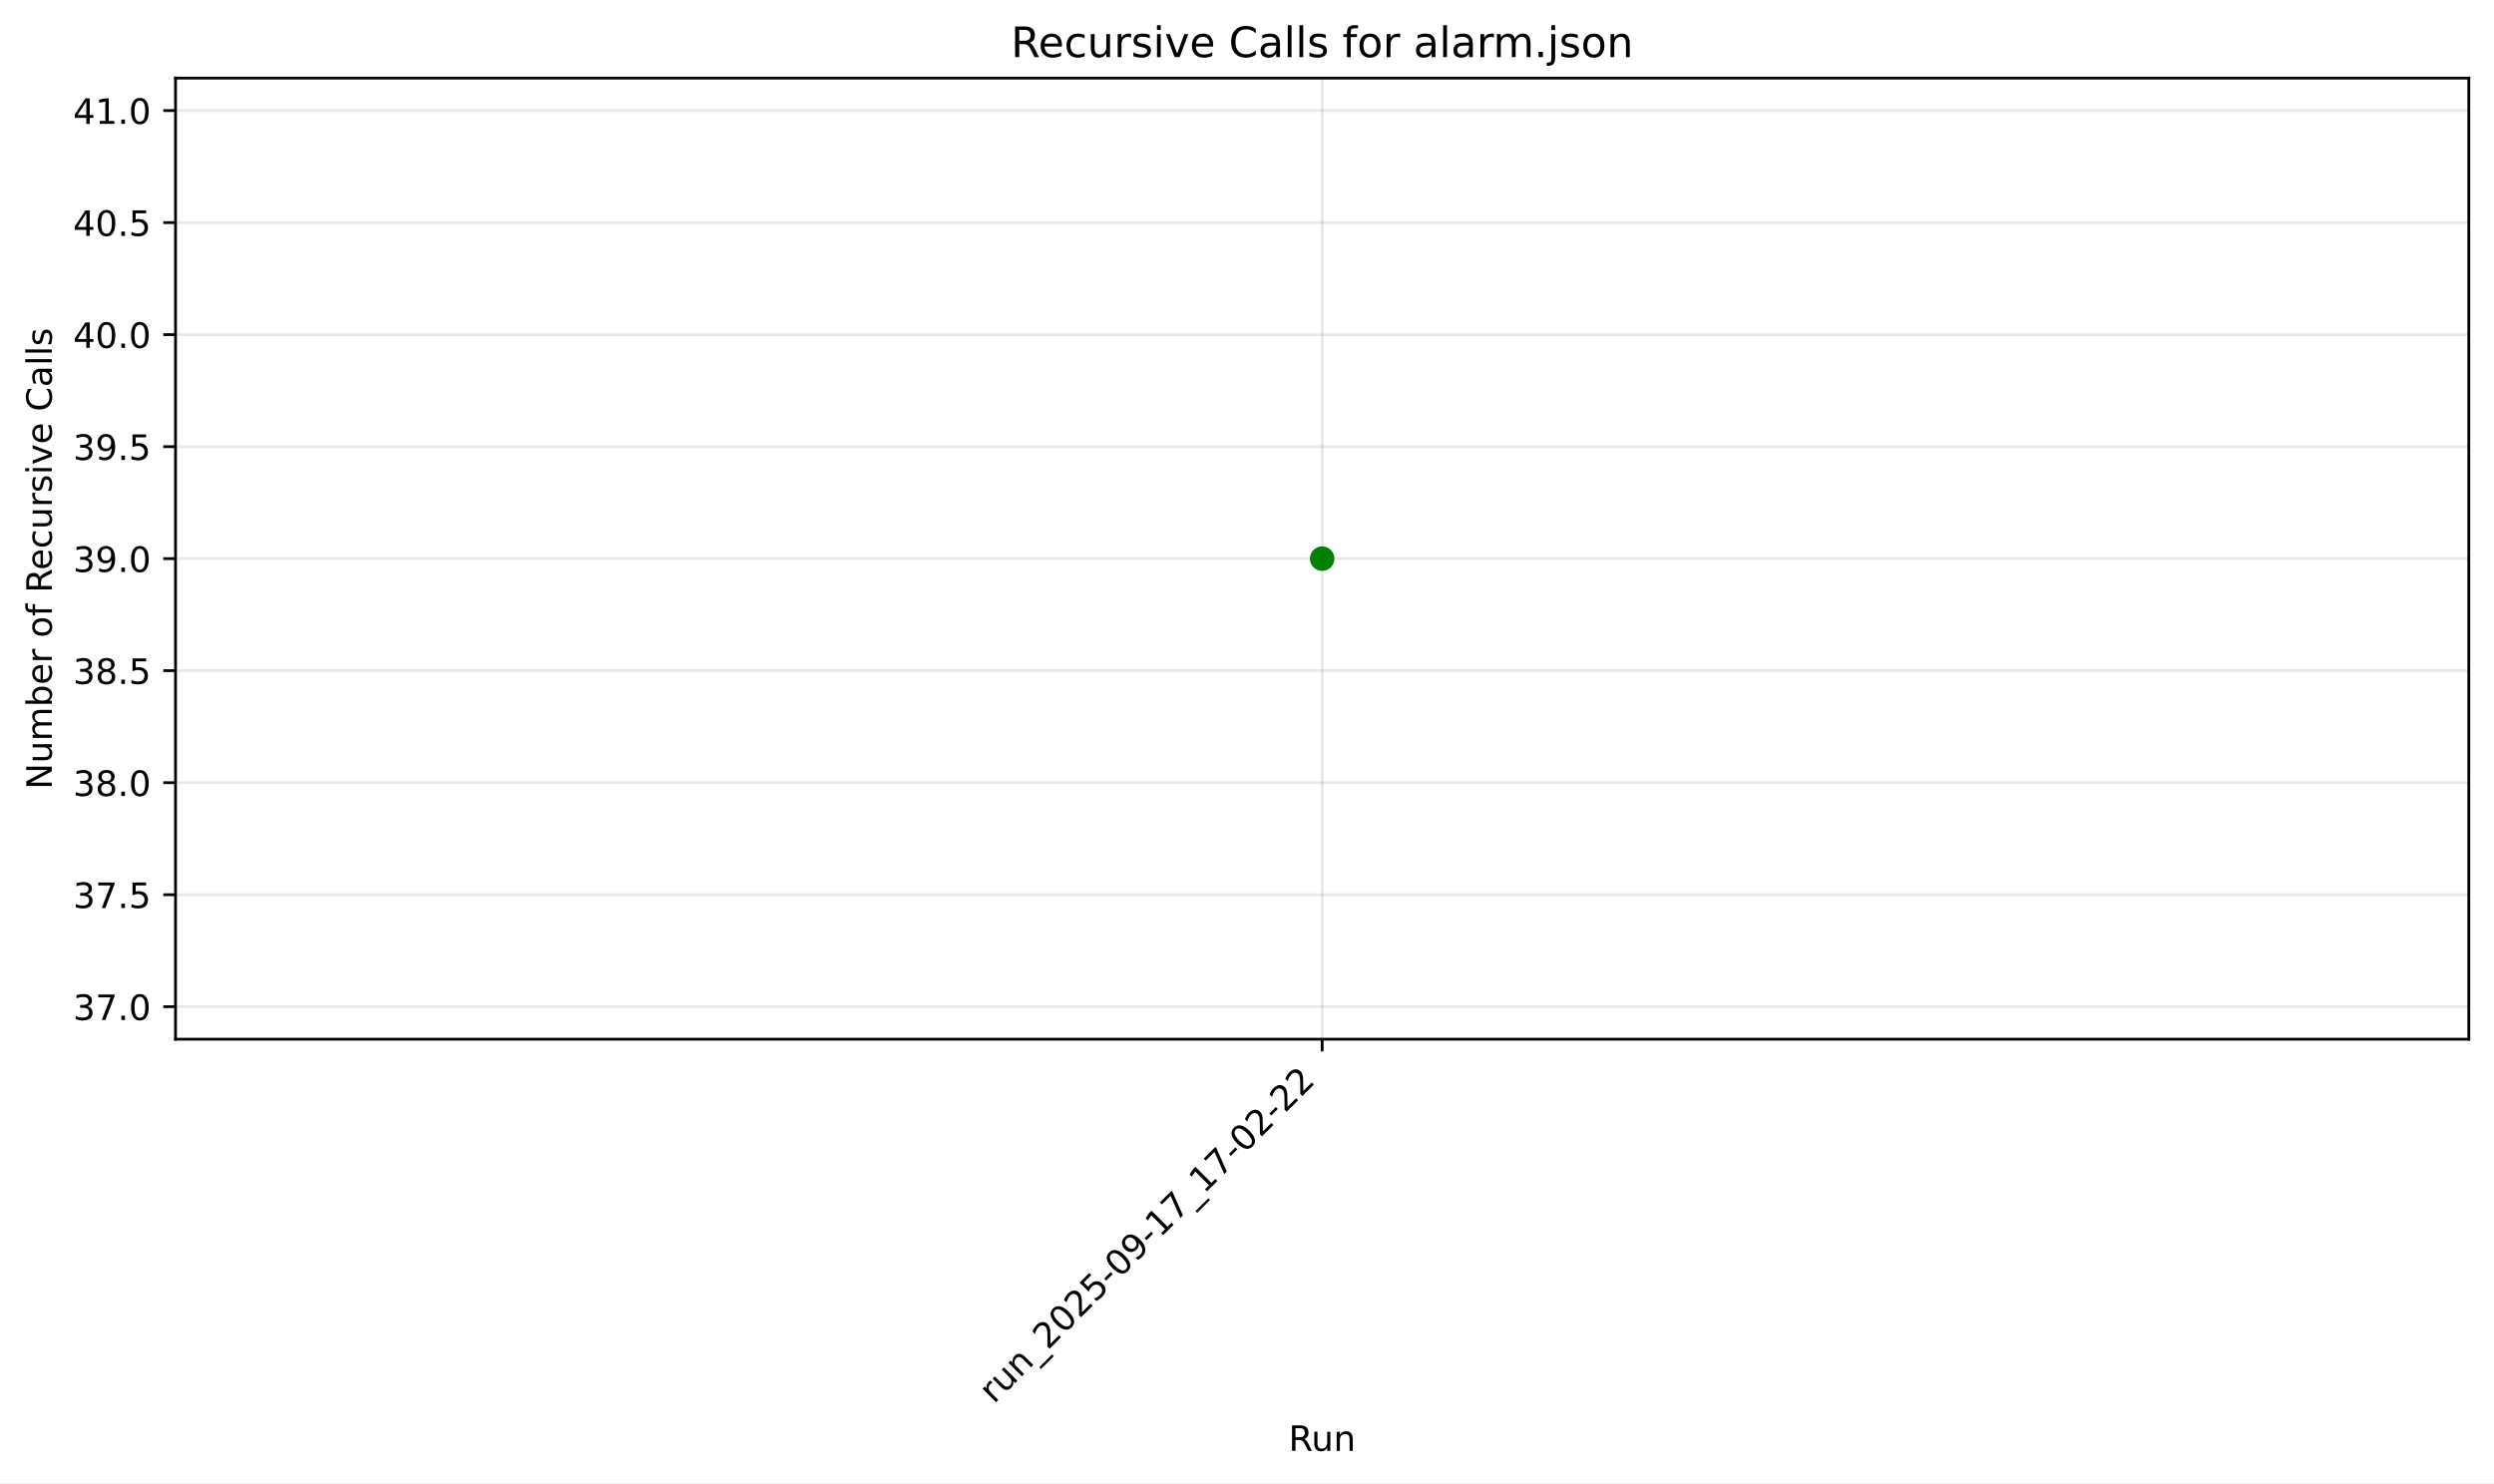
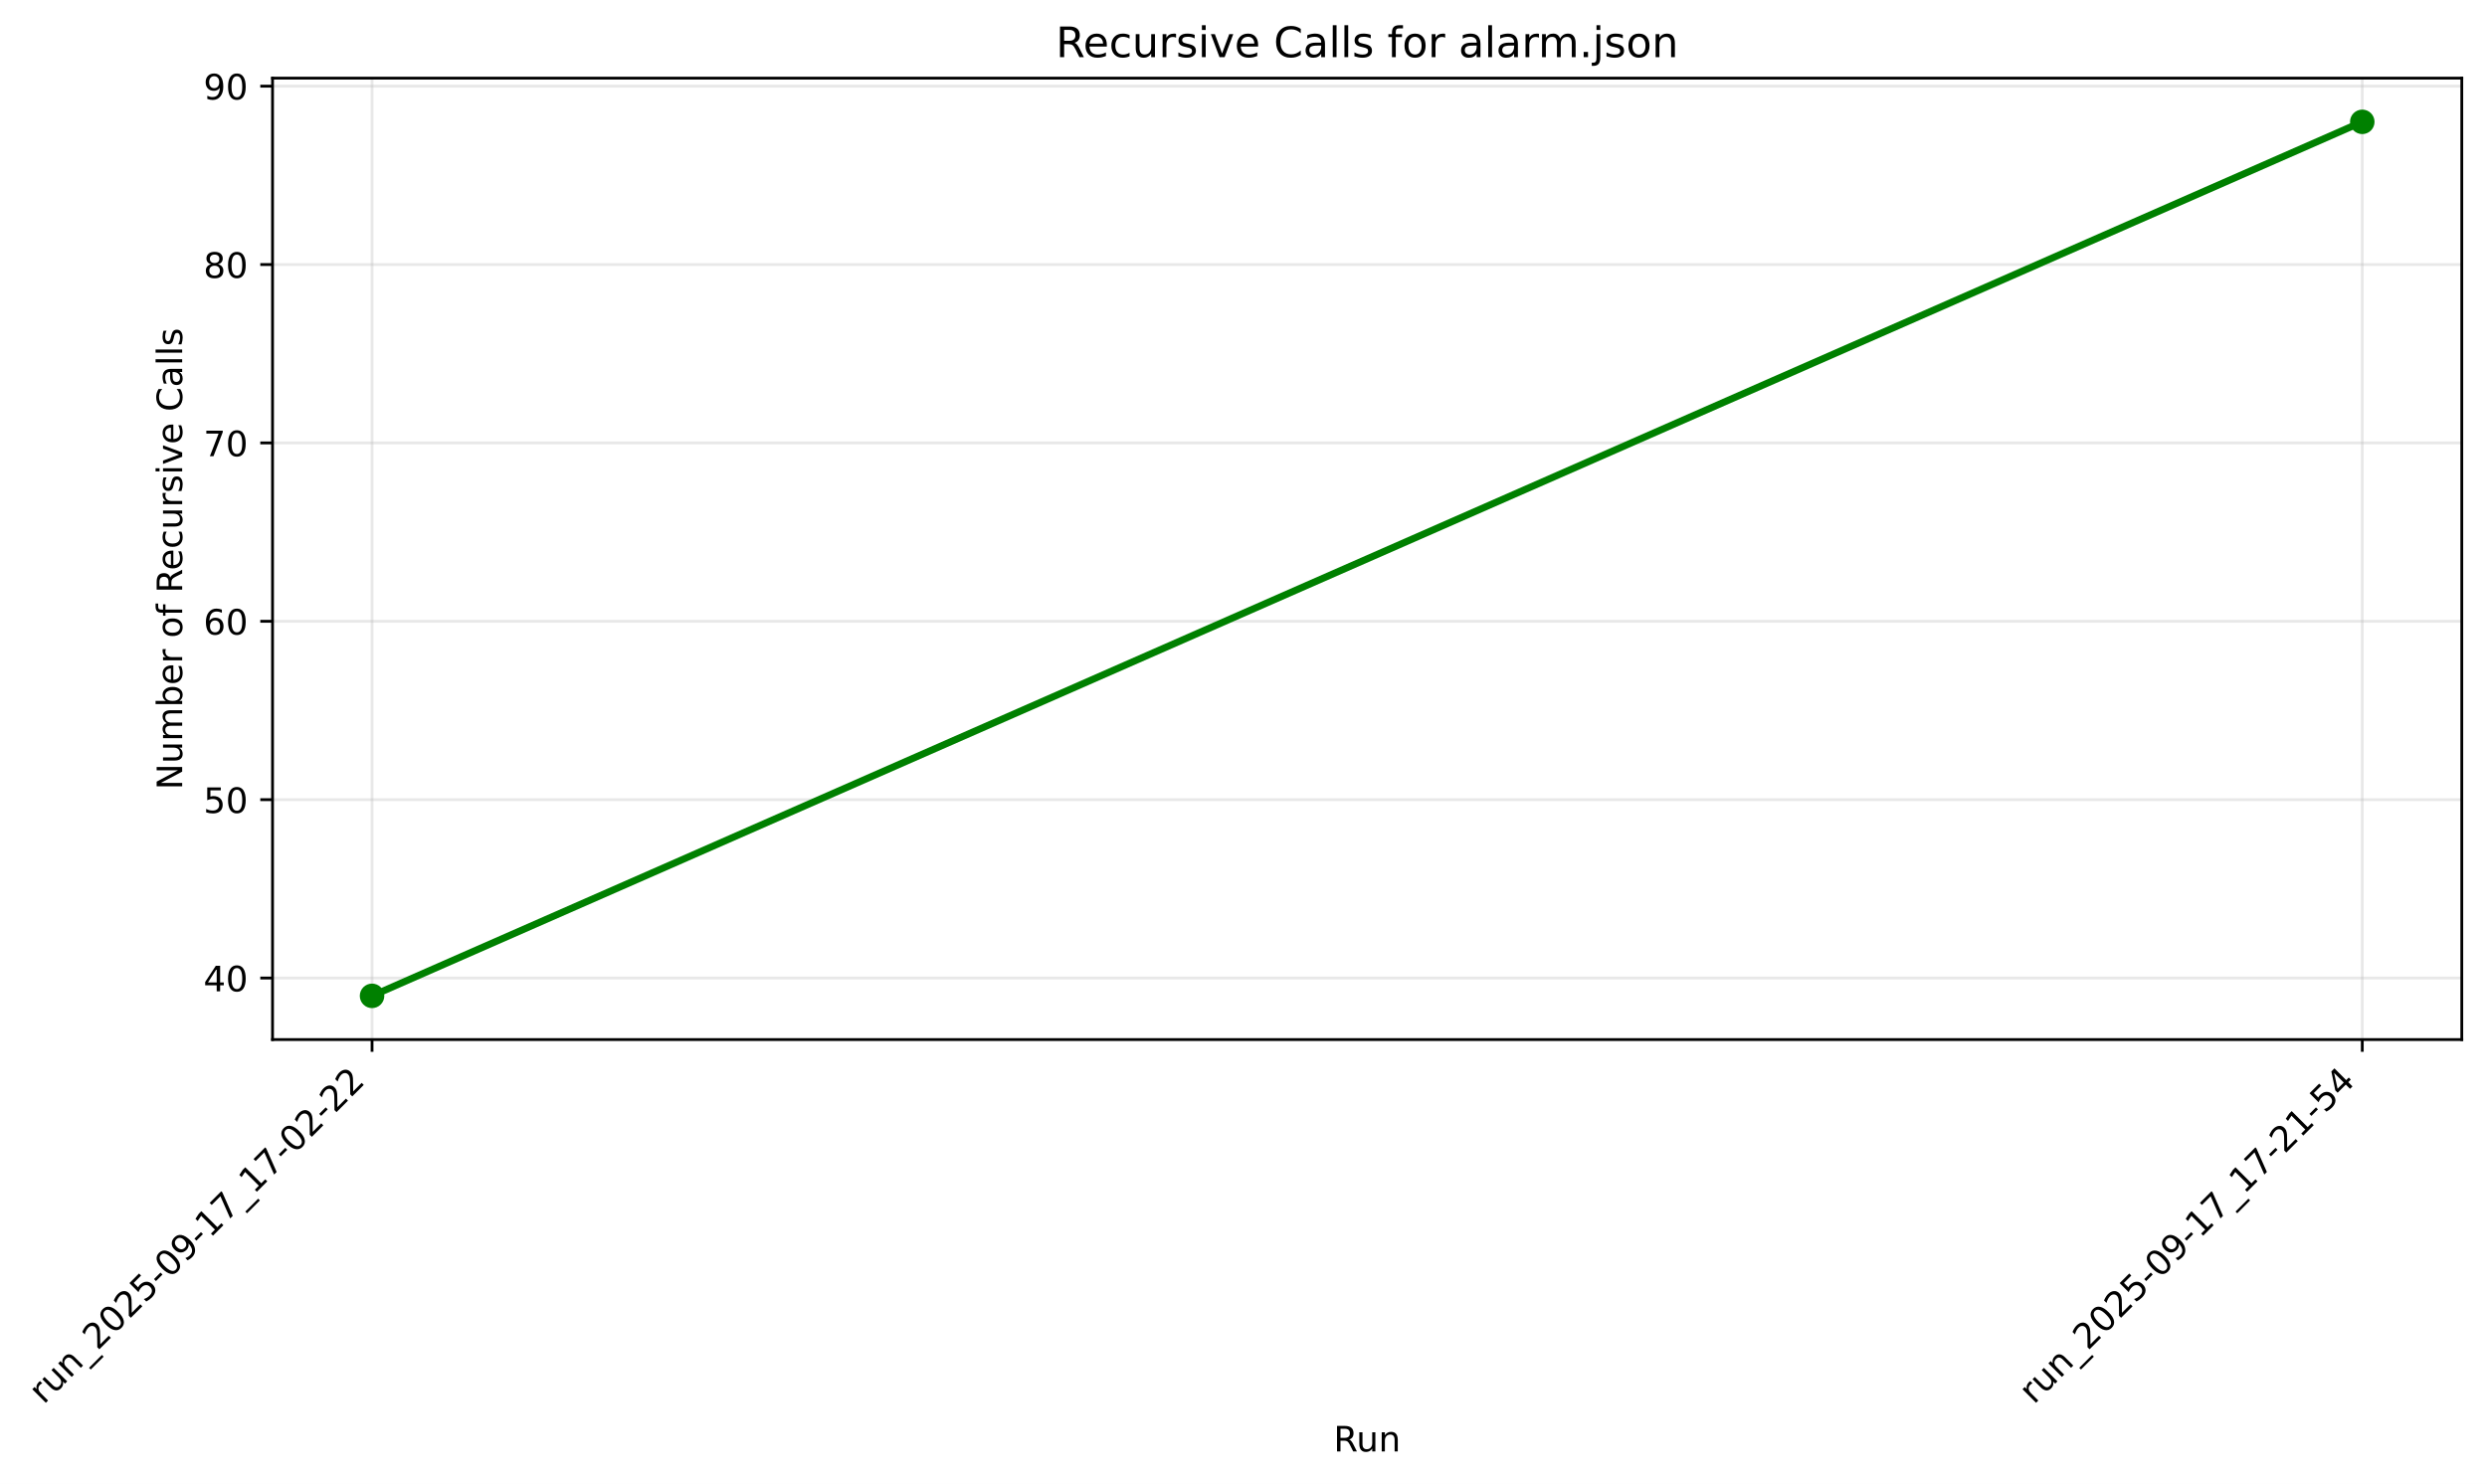
- <svg xmlns="http://www.w3.org/2000/svg" xmlns:xlink="http://www.w3.org/1999/xlink" width="712.524pt" height="423.904pt" viewBox="0 0 712.524 423.904" version="1.1">
+ <svg xmlns="http://www.w3.org/2000/svg" xmlns:xlink="http://www.w3.org/1999/xlink" width="710.214pt" height="423.841pt" viewBox="0 0 710.214 423.841" version="1.1">
  <defs>
    <style type="text/css">*{stroke-linejoin: round; stroke-linecap: butt}</style>
  </defs>
  <g id="figure_1">
    <g id="patch_1">
-       <path d="M 0 423.904  L 712.524 423.904  L 712.524 0  L 0 0  z " style="fill: #ffffff" />
+       <path d="M -0 423.841  L 710.214 423.841  L 710.214 0  L -0 0  z " style="fill: #ffffff" />
    </g>
    <g id="axes_1">
      <g id="patch_2">
-         <path d="M 50.144 296.98  L 705.324 296.98  L 705.324 22.318  L 50.144 22.318  z " style="fill: #ffffff" />
+         <path d="M 77.828 296.917  L 703.014 296.917  L 703.014 22.318  L 77.828 22.318  z " style="fill: #ffffff" />
      </g>
      <g id="matplotlib.axis_1">
        <g id="xtick_1">
          <g id="line2d_1">
-             <path d="M 377.734 296.98  L 377.734 22.318  " clip-path="url(#p836f25a442)" style="fill: none; stroke: #b0b0b0; stroke-opacity: 0.3; stroke-width: 0.8; stroke-linecap: square" />
+             <path d="M 106.246 296.917  L 106.246 22.318  " clip-path="url(#p9c2b7d6c63)" style="fill: none; stroke: #b0b0b0; stroke-opacity: 0.3; stroke-width: 0.8; stroke-linecap: square" />
          </g>
          <g id="line2d_2">
            <defs>
-               <path id="m04fbab6a5f" d="M 0 0  L 0 3.5  " style="stroke: #000000; stroke-width: 0.8" />
+               <path id="mf6ff021dba" d="M 0 0  L 0 3.5  " style="stroke: #000000; stroke-width: 0.8" />
            </defs>
            <g>
-               <use xlink:href="#m04fbab6a5f" x="377.734" y="296.98" style="stroke: #000000; stroke-width: 0.8" />
+               <use xlink:href="#mf6ff021dba" x="106.246" y="296.917" style="stroke: #000000; stroke-width: 0.8" />
            </g>
          </g>
          <g id="text_1">
-             <g transform="translate(283.936 401.3589) rotate(-45) scale(0.1 -0.1)">
+             <g transform="translate(12.44806 401.2953) rotate(-45) scale(0.1 -0.1)">
              <defs>
                <path id="DejaVuSans-72" d="M 2631 2963  Q 2534 3019 2420 3045  Q 2306 3072 2169 3072  Q 1681 3072 1420 2755  Q 1159 2438 1159 1844  L 1159 0  L 581 0  L 581 3500  L 1159 3500  L 1159 2956  Q 1341 3275 1631 3429  Q 1922 3584 2338 3584  Q 2397 3584 2469 3576  Q 2541 3569 2628 3553  L 2631 2963  z " transform="scale(0.015625)" />
                <path id="DejaVuSans-75" d="M 544 1381  L 544 3500  L 1119 3500  L 1119 1403  Q 1119 906 1312 657  Q 1506 409 1894 409  Q 2359 409 2629 706  Q 2900 1003 2900 1516  L 2900 3500  L 3475 3500  L 3475 0  L 2900 0  L 2900 538  Q 2691 219 2414 64  Q 2138 -91 1772 -91  Q 1169 -91 856 284  Q 544 659 544 1381  z M 1991 3584  L 1991 3584  z " transform="scale(0.015625)" />
                <path id="DejaVuSans-6e" d="M 3513 2113  L 3513 0  L 2938 0  L 2938 2094  Q 2938 2591 2744 2837  Q 2550 3084 2163 3084  Q 1697 3084 1428 2787  Q 1159 2491 1159 1978  L 1159 0  L 581 0  L 581 3500  L 1159 3500  L 1159 2956  Q 1366 3272 1645 3428  Q 1925 3584 2291 3584  Q 2894 3584 3203 3211  Q 3513 2838 3513 2113  z " transform="scale(0.015625)" />
                <path id="DejaVuSans-5f" d="M 3263 -1063  L 3263 -1509  L -63 -1509  L -63 -1063  L 3263 -1063  z " transform="scale(0.015625)" />
                <path id="DejaVuSans-32" d="M 1228 531  L 3431 531  L 3431 0  L 469 0  L 469 531  Q 828 903 1448 1529  Q 2069 2156 2228 2338  Q 2531 2678 2651 2914  Q 2772 3150 2772 3378  Q 2772 3750 2511 3984  Q 2250 4219 1831 4219  Q 1534 4219 1204 4116  Q 875 4013 500 3803  L 500 4441  Q 881 4594 1212 4672  Q 1544 4750 1819 4750  Q 2544 4750 2975 4387  Q 3406 4025 3406 3419  Q 3406 3131 3298 2873  Q 3191 2616 2906 2266  Q 2828 2175 2409 1742  Q 1991 1309 1228 531  z " transform="scale(0.015625)" />
                <path id="DejaVuSans-30" d="M 2034 4250  Q 1547 4250 1301 3770  Q 1056 3291 1056 2328  Q 1056 1369 1301 889  Q 1547 409 2034 409  Q 2525 409 2770 889  Q 3016 1369 3016 2328  Q 3016 3291 2770 3770  Q 2525 4250 2034 4250  z M 2034 4750  Q 2819 4750 3233 4129  Q 3647 3509 3647 2328  Q 3647 1150 3233 529  Q 2819 -91 2034 -91  Q 1250 -91 836 529  Q 422 1150 422 2328  Q 422 3509 836 4129  Q 1250 4750 2034 4750  z " transform="scale(0.015625)" />
                <path id="DejaVuSans-35" d="M 691 4666  L 3169 4666  L 3169 4134  L 1269 4134  L 1269 2991  Q 1406 3038 1543 3061  Q 1681 3084 1819 3084  Q 2600 3084 3056 2656  Q 3513 2228 3513 1497  Q 3513 744 3044 326  Q 2575 -91 1722 -91  Q 1428 -91 1123 -41  Q 819 9 494 109  L 494 744  Q 775 591 1075 516  Q 1375 441 1709 441  Q 2250 441 2565 725  Q 2881 1009 2881 1497  Q 2881 1984 2565 2268  Q 2250 2553 1709 2553  Q 1456 2553 1204 2497  Q 953 2441 691 2322  L 691 4666  z " transform="scale(0.015625)" />
                <path id="DejaVuSans-2d" d="M 313 2009  L 1997 2009  L 1997 1497  L 313 1497  L 313 2009  z " transform="scale(0.015625)" />
                <path id="DejaVuSans-39" d="M 703 97  L 703 672  Q 941 559 1184 500  Q 1428 441 1663 441  Q 2288 441 2617 861  Q 2947 1281 2994 2138  Q 2813 1869 2534 1725  Q 2256 1581 1919 1581  Q 1219 1581 811 2004  Q 403 2428 403 3163  Q 403 3881 828 4315  Q 1253 4750 1959 4750  Q 2769 4750 3195 4129  Q 3622 3509 3622 2328  Q 3622 1225 3098 567  Q 2575 -91 1691 -91  Q 1453 -91 1209 -44  Q 966 3 703 97  z M 1959 2075  Q 2384 2075 2632 2365  Q 2881 2656 2881 3163  Q 2881 3666 2632 3958  Q 2384 4250 1959 4250  Q 1534 4250 1286 3958  Q 1038 3666 1038 3163  Q 1038 2656 1286 2365  Q 1534 2075 1959 2075  z " transform="scale(0.015625)" />
                <path id="DejaVuSans-31" d="M 794 531  L 1825 531  L 1825 4091  L 703 3866  L 703 4441  L 1819 4666  L 2450 4666  L 2450 531  L 3481 531  L 3481 0  L 794 0  L 794 531  z " transform="scale(0.015625)" />
                <path id="DejaVuSans-37" d="M 525 4666  L 3525 4666  L 3525 4397  L 1831 0  L 1172 0  L 2766 4134  L 525 4134  L 525 4666  z " transform="scale(0.015625)" />
              </defs>
              <use xlink:href="#DejaVuSans-72" />
              <use xlink:href="#DejaVuSans-75" transform="translate(41.11328 0)" />
              <use xlink:href="#DejaVuSans-6e" transform="translate(104.4922 0)" />
              <use xlink:href="#DejaVuSans-5f" transform="translate(167.8711 0)" />
              <use xlink:href="#DejaVuSans-32" transform="translate(217.8711 0)" />
              <use xlink:href="#DejaVuSans-30" transform="translate(281.4941 0)" />
              <use xlink:href="#DejaVuSans-32" transform="translate(345.1172 0)" />
              <use xlink:href="#DejaVuSans-35" transform="translate(408.7402 0)" />
              <use xlink:href="#DejaVuSans-2d" transform="translate(472.3633 0)" />
              <use xlink:href="#DejaVuSans-30" transform="translate(508.4473 0)" />
              <use xlink:href="#DejaVuSans-39" transform="translate(572.0703 0)" />
              <use xlink:href="#DejaVuSans-2d" transform="translate(635.6934 0)" />
              <use xlink:href="#DejaVuSans-31" transform="translate(671.7773 0)" />
              <use xlink:href="#DejaVuSans-37" transform="translate(735.4004 0)" />
              <use xlink:href="#DejaVuSans-5f" transform="translate(799.0234 0)" />
              <use xlink:href="#DejaVuSans-31" transform="translate(849.0234 0)" />
              <use xlink:href="#DejaVuSans-37" transform="translate(912.6465 0)" />
              <use xlink:href="#DejaVuSans-2d" transform="translate(976.2695 0)" />
              <use xlink:href="#DejaVuSans-30" transform="translate(1012.354 0)" />
              <use xlink:href="#DejaVuSans-32" transform="translate(1075.977 0)" />
              <use xlink:href="#DejaVuSans-2d" transform="translate(1139.6 0)" />
              <use xlink:href="#DejaVuSans-32" transform="translate(1175.684 0)" />
              <use xlink:href="#DejaVuSans-32" transform="translate(1239.307 0)" />
            </g>
          </g>
        </g>
-         <g id="text_2">
-           <g transform="translate(368.147 414.6246) scale(0.1 -0.1)">
+         <g id="xtick_2">
+           <g id="line2d_3">
+             <path d="M 674.597 296.917  L 674.597 22.318  " clip-path="url(#p9c2b7d6c63)" style="fill: none; stroke: #b0b0b0; stroke-opacity: 0.3; stroke-width: 0.8; stroke-linecap: square" />
+           </g>
+           <g id="line2d_4">
+             <g>
+               <use xlink:href="#mf6ff021dba" x="674.597" y="296.917" style="stroke: #000000; stroke-width: 0.8" />
+             </g>
+           </g>
+           <g id="text_2">
+             <g transform="translate(580.7989 401.2953) rotate(-45) scale(0.1 -0.1)">
+               <defs>
+                 <path id="DejaVuSans-34" d="M 2419 4116  L 825 1625  L 2419 1625  L 2419 4116  z M 2253 4666  L 3047 4666  L 3047 1625  L 3713 1625  L 3713 1100  L 3047 1100  L 3047 0  L 2419 0  L 2419 1100  L 313 1100  L 313 1709  L 2253 4666  z " transform="scale(0.015625)" />
+               </defs>
+               <use xlink:href="#DejaVuSans-72" />
+               <use xlink:href="#DejaVuSans-75" transform="translate(41.11328 0)" />
+               <use xlink:href="#DejaVuSans-6e" transform="translate(104.4922 0)" />
+               <use xlink:href="#DejaVuSans-5f" transform="translate(167.8711 0)" />
+               <use xlink:href="#DejaVuSans-32" transform="translate(217.8711 0)" />
+               <use xlink:href="#DejaVuSans-30" transform="translate(281.4941 0)" />
+               <use xlink:href="#DejaVuSans-32" transform="translate(345.1172 0)" />
+               <use xlink:href="#DejaVuSans-35" transform="translate(408.7402 0)" />
+               <use xlink:href="#DejaVuSans-2d" transform="translate(472.3633 0)" />
+               <use xlink:href="#DejaVuSans-30" transform="translate(508.4473 0)" />
+               <use xlink:href="#DejaVuSans-39" transform="translate(572.0703 0)" />
+               <use xlink:href="#DejaVuSans-2d" transform="translate(635.6934 0)" />
+               <use xlink:href="#DejaVuSans-31" transform="translate(671.7773 0)" />
+               <use xlink:href="#DejaVuSans-37" transform="translate(735.4004 0)" />
+               <use xlink:href="#DejaVuSans-5f" transform="translate(799.0234 0)" />
+               <use xlink:href="#DejaVuSans-31" transform="translate(849.0234 0)" />
+               <use xlink:href="#DejaVuSans-37" transform="translate(912.6465 0)" />
+               <use xlink:href="#DejaVuSans-2d" transform="translate(976.2695 0)" />
+               <use xlink:href="#DejaVuSans-32" transform="translate(1012.354 0)" />
+               <use xlink:href="#DejaVuSans-31" transform="translate(1075.977 0)" />
+               <use xlink:href="#DejaVuSans-2d" transform="translate(1139.6 0)" />
+               <use xlink:href="#DejaVuSans-35" transform="translate(1175.684 0)" />
+               <use xlink:href="#DejaVuSans-34" transform="translate(1239.307 0)" />
+             </g>
+           </g>
+         </g>
+         <g id="text_3">
+           <g transform="translate(380.8345 414.5609) scale(0.1 -0.1)">
            <defs>
              <path id="DejaVuSans-52" d="M 2841 2188  Q 3044 2119 3236 1894  Q 3428 1669 3622 1275  L 4263 0  L 3584 0  L 2988 1197  Q 2756 1666 2539 1819  Q 2322 1972 1947 1972  L 1259 1972  L 1259 0  L 628 0  L 628 4666  L 2053 4666  Q 2853 4666 3247 4331  Q 3641 3997 3641 3322  Q 3641 2881 3436 2590  Q 3231 2300 2841 2188  z M 1259 4147  L 1259 2491  L 2053 2491  Q 2509 2491 2742 2702  Q 2975 2913 2975 3322  Q 2975 3731 2742 3939  Q 2509 4147 2053 4147  L 1259 4147  z " transform="scale(0.015625)" />
            </defs>
            <use xlink:href="#DejaVuSans-52" />
            <use xlink:href="#DejaVuSans-75" transform="translate(64.98242 0)" />
            <use xlink:href="#DejaVuSans-6e" transform="translate(128.3613 0)" />
          </g>
        </g>
      </g>
      <g id="matplotlib.axis_2">
        <g id="ytick_1">
-           <g id="line2d_3">
-             <path d="M 50.144 287.697  L 705.324 287.697  " clip-path="url(#p836f25a442)" style="fill: none; stroke: #b0b0b0; stroke-opacity: 0.3; stroke-width: 0.8; stroke-linecap: square" />
-           </g>
-           <g id="line2d_4">
+           <g id="line2d_5">
+             <path d="M 77.828 279.34  L 703.014 279.34  " clip-path="url(#p9c2b7d6c63)" style="fill: none; stroke: #b0b0b0; stroke-opacity: 0.3; stroke-width: 0.8; stroke-linecap: square" />
+           </g>
+           <g id="line2d_6">
            <defs>
-               <path id="ma79cb44241" d="M 0 0  L -3.5 0  " style="stroke: #000000; stroke-width: 0.8" />
+               <path id="ma87cd8ed3b" d="M 0 0  L -3.5 0  " style="stroke: #000000; stroke-width: 0.8" />
            </defs>
            <g>
-               <use xlink:href="#ma79cb44241" x="50.144" y="287.697" style="stroke: #000000; stroke-width: 0.8" />
-             </g>
-           </g>
-           <g id="text_3">
-             <g transform="translate(20.87813 291.4961) scale(0.1 -0.1)">
+               <use xlink:href="#ma87cd8ed3b" x="77.828" y="279.34" style="stroke: #000000; stroke-width: 0.8" />
+             </g>
+           </g>
+           <g id="text_4">
+             <g transform="translate(58.10323 283.1396) scale(0.1 -0.1)">
+               <use xlink:href="#DejaVuSans-34" />
+               <use xlink:href="#DejaVuSans-30" transform="translate(63.62305 0)" />
+             </g>
+           </g>
+         </g>
+         <g id="ytick_2">
+           <g id="line2d_7">
+             <path d="M 77.828 228.394  L 703.014 228.394  " clip-path="url(#p9c2b7d6c63)" style="fill: none; stroke: #b0b0b0; stroke-opacity: 0.3; stroke-width: 0.8; stroke-linecap: square" />
+           </g>
+           <g id="line2d_8">
+             <g>
+               <use xlink:href="#ma87cd8ed3b" x="77.828" y="228.394" style="stroke: #000000; stroke-width: 0.8" />
+             </g>
+           </g>
+           <g id="text_5">
+             <g transform="translate(58.10323 232.1937) scale(0.1 -0.1)">
+               <use xlink:href="#DejaVuSans-35" />
+               <use xlink:href="#DejaVuSans-30" transform="translate(63.62305 0)" />
+             </g>
+           </g>
+         </g>
+         <g id="ytick_3">
+           <g id="line2d_9">
+             <path d="M 77.828 177.449  L 703.014 177.449  " clip-path="url(#p9c2b7d6c63)" style="fill: none; stroke: #b0b0b0; stroke-opacity: 0.3; stroke-width: 0.8; stroke-linecap: square" />
+           </g>
+           <g id="line2d_10">
+             <g>
+               <use xlink:href="#ma87cd8ed3b" x="77.828" y="177.449" style="stroke: #000000; stroke-width: 0.8" />
+             </g>
+           </g>
+           <g id="text_6">
+             <g transform="translate(58.10323 181.2477) scale(0.1 -0.1)">
              <defs>
-                 <path id="DejaVuSans-33" d="M 2597 2516  Q 3050 2419 3304 2112  Q 3559 1806 3559 1356  Q 3559 666 3084 287  Q 2609 -91 1734 -91  Q 1441 -91 1130 -33  Q 819 25 488 141  L 488 750  Q 750 597 1062 519  Q 1375 441 1716 441  Q 2309 441 2620 675  Q 2931 909 2931 1356  Q 2931 1769 2642 2001  Q 2353 2234 1838 2234  L 1294 2234  L 1294 2753  L 1863 2753  Q 2328 2753 2575 2939  Q 2822 3125 2822 3475  Q 2822 3834 2567 4026  Q 2313 4219 1838 4219  Q 1578 4219 1281 4162  Q 984 4106 628 3988  L 628 4550  Q 988 4650 1302 4700  Q 1616 4750 1894 4750  Q 2613 4750 3031 4423  Q 3450 4097 3450 3541  Q 3450 3153 3228 2886  Q 3006 2619 2597 2516  z " transform="scale(0.015625)" />
-                 <path id="DejaVuSans-2e" d="M 684 794  L 1344 794  L 1344 0  L 684 0  L 684 794  z " transform="scale(0.015625)" />
+                 <path id="DejaVuSans-36" d="M 2113 2584  Q 1688 2584 1439 2293  Q 1191 2003 1191 1497  Q 1191 994 1439 701  Q 1688 409 2113 409  Q 2538 409 2786 701  Q 3034 994 3034 1497  Q 3034 2003 2786 2293  Q 2538 2584 2113 2584  z M 3366 4563  L 3366 3988  Q 3128 4100 2886 4159  Q 2644 4219 2406 4219  Q 1781 4219 1451 3797  Q 1122 3375 1075 2522  Q 1259 2794 1537 2939  Q 1816 3084 2150 3084  Q 2853 3084 3261 2657  Q 3669 2231 3669 1497  Q 3669 778 3244 343  Q 2819 -91 2113 -91  Q 1303 -91 875 529  Q 447 1150 447 2328  Q 447 3434 972 4092  Q 1497 4750 2381 4750  Q 2619 4750 2861 4703  Q 3103 4656 3366 4563  z " transform="scale(0.015625)" />
              </defs>
-               <use xlink:href="#DejaVuSans-33" />
-               <use xlink:href="#DejaVuSans-37" transform="translate(63.62305 0)" />
-               <use xlink:href="#DejaVuSans-2e" transform="translate(127.2461 0)" />
-               <use xlink:href="#DejaVuSans-30" transform="translate(159.0332 0)" />
-             </g>
-           </g>
-         </g>
-         <g id="ytick_2">
-           <g id="line2d_5">
-             <path d="M 50.144 255.685  L 705.324 255.685  " clip-path="url(#p836f25a442)" style="fill: none; stroke: #b0b0b0; stroke-opacity: 0.3; stroke-width: 0.8; stroke-linecap: square" />
-           </g>
-           <g id="line2d_6">
-             <g>
-               <use xlink:href="#ma79cb44241" x="50.144" y="255.685" style="stroke: #000000; stroke-width: 0.8" />
-             </g>
-           </g>
-           <g id="text_4">
-             <g transform="translate(20.87813 259.4842) scale(0.1 -0.1)">
-               <use xlink:href="#DejaVuSans-33" />
-               <use xlink:href="#DejaVuSans-37" transform="translate(63.62305 0)" />
-               <use xlink:href="#DejaVuSans-2e" transform="translate(127.2461 0)" />
-               <use xlink:href="#DejaVuSans-35" transform="translate(159.0332 0)" />
-             </g>
-           </g>
-         </g>
-         <g id="ytick_3">
-           <g id="line2d_7">
-             <path d="M 50.144 223.673  L 705.324 223.673  " clip-path="url(#p836f25a442)" style="fill: none; stroke: #b0b0b0; stroke-opacity: 0.3; stroke-width: 0.8; stroke-linecap: square" />
-           </g>
-           <g id="line2d_8">
-             <g>
-               <use xlink:href="#ma79cb44241" x="50.144" y="223.673" style="stroke: #000000; stroke-width: 0.8" />
-             </g>
-           </g>
-           <g id="text_5">
-             <g transform="translate(20.87813 227.4723) scale(0.1 -0.1)">
+               <use xlink:href="#DejaVuSans-36" />
+               <use xlink:href="#DejaVuSans-30" transform="translate(63.62305 0)" />
+             </g>
+           </g>
+         </g>
+         <g id="ytick_4">
+           <g id="line2d_11">
+             <path d="M 77.828 126.503  L 703.014 126.503  " clip-path="url(#p9c2b7d6c63)" style="fill: none; stroke: #b0b0b0; stroke-opacity: 0.3; stroke-width: 0.8; stroke-linecap: square" />
+           </g>
+           <g id="line2d_12">
+             <g>
+               <use xlink:href="#ma87cd8ed3b" x="77.828" y="126.503" style="stroke: #000000; stroke-width: 0.8" />
+             </g>
+           </g>
+           <g id="text_7">
+             <g transform="translate(58.10323 130.3018) scale(0.1 -0.1)">
+               <use xlink:href="#DejaVuSans-37" />
+               <use xlink:href="#DejaVuSans-30" transform="translate(63.62305 0)" />
+             </g>
+           </g>
+         </g>
+         <g id="ytick_5">
+           <g id="line2d_13">
+             <path d="M 77.828 75.557  L 703.014 75.557  " clip-path="url(#p9c2b7d6c63)" style="fill: none; stroke: #b0b0b0; stroke-opacity: 0.3; stroke-width: 0.8; stroke-linecap: square" />
+           </g>
+           <g id="line2d_14">
+             <g>
+               <use xlink:href="#ma87cd8ed3b" x="77.828" y="75.557" style="stroke: #000000; stroke-width: 0.8" />
+             </g>
+           </g>
+           <g id="text_8">
+             <g transform="translate(58.10323 79.35585) scale(0.1 -0.1)">
              <defs>
                <path id="DejaVuSans-38" d="M 2034 2216  Q 1584 2216 1326 1975  Q 1069 1734 1069 1313  Q 1069 891 1326 650  Q 1584 409 2034 409  Q 2484 409 2743 651  Q 3003 894 3003 1313  Q 3003 1734 2745 1975  Q 2488 2216 2034 2216  z M 1403 2484  Q 997 2584 770 2862  Q 544 3141 544 3541  Q 544 4100 942 4425  Q 1341 4750 2034 4750  Q 2731 4750 3128 4425  Q 3525 4100 3525 3541  Q 3525 3141 3298 2862  Q 3072 2584 2669 2484  Q 3125 2378 3379 2068  Q 3634 1759 3634 1313  Q 3634 634 3220 271  Q 2806 -91 2034 -91  Q 1263 -91 848 271  Q 434 634 434 1313  Q 434 1759 690 2068  Q 947 2378 1403 2484  z M 1172 3481  Q 1172 3119 1398 2916  Q 1625 2713 2034 2713  Q 2441 2713 2670 2916  Q 2900 3119 2900 3481  Q 2900 3844 2670 4047  Q 2441 4250 2034 4250  Q 1625 4250 1398 4047  Q 1172 3844 1172 3481  z " transform="scale(0.015625)" />
              </defs>
-               <use xlink:href="#DejaVuSans-33" />
-               <use xlink:href="#DejaVuSans-38" transform="translate(63.62305 0)" />
-               <use xlink:href="#DejaVuSans-2e" transform="translate(127.2461 0)" />
-               <use xlink:href="#DejaVuSans-30" transform="translate(159.0332 0)" />
-             </g>
-           </g>
-         </g>
-         <g id="ytick_4">
-           <g id="line2d_9">
-             <path d="M 50.144 191.661  L 705.324 191.661  " clip-path="url(#p836f25a442)" style="fill: none; stroke: #b0b0b0; stroke-opacity: 0.3; stroke-width: 0.8; stroke-linecap: square" />
-           </g>
-           <g id="line2d_10">
-             <g>
-               <use xlink:href="#ma79cb44241" x="50.144" y="191.661" style="stroke: #000000; stroke-width: 0.8" />
-             </g>
-           </g>
-           <g id="text_6">
-             <g transform="translate(20.87813 195.4604) scale(0.1 -0.1)">
-               <use xlink:href="#DejaVuSans-33" />
-               <use xlink:href="#DejaVuSans-38" transform="translate(63.62305 0)" />
-               <use xlink:href="#DejaVuSans-2e" transform="translate(127.2461 0)" />
-               <use xlink:href="#DejaVuSans-35" transform="translate(159.0332 0)" />
-             </g>
-           </g>
-         </g>
-         <g id="ytick_5">
-           <g id="line2d_11">
-             <path d="M 50.144 159.649  L 705.324 159.649  " clip-path="url(#p836f25a442)" style="fill: none; stroke: #b0b0b0; stroke-opacity: 0.3; stroke-width: 0.8; stroke-linecap: square" />
-           </g>
-           <g id="line2d_12">
-             <g>
-               <use xlink:href="#ma79cb44241" x="50.144" y="159.649" style="stroke: #000000; stroke-width: 0.8" />
-             </g>
-           </g>
-           <g id="text_7">
-             <g transform="translate(20.87813 163.4485) scale(0.1 -0.1)">
-               <use xlink:href="#DejaVuSans-33" />
-               <use xlink:href="#DejaVuSans-39" transform="translate(63.62305 0)" />
-               <use xlink:href="#DejaVuSans-2e" transform="translate(127.2461 0)" />
-               <use xlink:href="#DejaVuSans-30" transform="translate(159.0332 0)" />
+               <use xlink:href="#DejaVuSans-38" />
+               <use xlink:href="#DejaVuSans-30" transform="translate(63.62305 0)" />
            </g>
          </g>
        </g>
        <g id="ytick_6">
-           <g id="line2d_13">
-             <path d="M 50.144 127.637  L 705.324 127.637  " clip-path="url(#p836f25a442)" style="fill: none; stroke: #b0b0b0; stroke-opacity: 0.3; stroke-width: 0.8; stroke-linecap: square" />
-           </g>
-           <g id="line2d_14">
-             <g>
-               <use xlink:href="#ma79cb44241" x="50.144" y="127.637" style="stroke: #000000; stroke-width: 0.8" />
-             </g>
-           </g>
-           <g id="text_8">
-             <g transform="translate(20.87813 131.4365) scale(0.1 -0.1)">
-               <use xlink:href="#DejaVuSans-33" />
-               <use xlink:href="#DejaVuSans-39" transform="translate(63.62305 0)" />
-               <use xlink:href="#DejaVuSans-2e" transform="translate(127.2461 0)" />
-               <use xlink:href="#DejaVuSans-35" transform="translate(159.0332 0)" />
-             </g>
-           </g>
-         </g>
-         <g id="ytick_7">
          <g id="line2d_15">
-             <path d="M 50.144 95.625  L 705.324 95.625  " clip-path="url(#p836f25a442)" style="fill: none; stroke: #b0b0b0; stroke-opacity: 0.3; stroke-width: 0.8; stroke-linecap: square" />
+             <path d="M 77.828 24.611  L 703.014 24.611  " clip-path="url(#p9c2b7d6c63)" style="fill: none; stroke: #b0b0b0; stroke-opacity: 0.3; stroke-width: 0.8; stroke-linecap: square" />
          </g>
          <g id="line2d_16">
            <g>
-               <use xlink:href="#ma79cb44241" x="50.144" y="95.625" style="stroke: #000000; stroke-width: 0.8" />
+               <use xlink:href="#ma87cd8ed3b" x="77.828" y="24.611" style="stroke: #000000; stroke-width: 0.8" />
            </g>
          </g>
          <g id="text_9">
-             <g transform="translate(20.87813 99.42463) scale(0.1 -0.1)">
-               <defs>
-                 <path id="DejaVuSans-34" d="M 2419 4116  L 825 1625  L 2419 1625  L 2419 4116  z M 2253 4666  L 3047 4666  L 3047 1625  L 3713 1625  L 3713 1100  L 3047 1100  L 3047 0  L 2419 0  L 2419 1100  L 313 1100  L 313 1709  L 2253 4666  z " transform="scale(0.015625)" />
-               </defs>
-               <use xlink:href="#DejaVuSans-34" />
-               <use xlink:href="#DejaVuSans-30" transform="translate(63.62305 0)" />
-               <use xlink:href="#DejaVuSans-2e" transform="translate(127.2461 0)" />
-               <use xlink:href="#DejaVuSans-30" transform="translate(159.0332 0)" />
-             </g>
-           </g>
-         </g>
-         <g id="ytick_8">
-           <g id="line2d_17">
-             <path d="M 50.144 63.613  L 705.324 63.613  " clip-path="url(#p836f25a442)" style="fill: none; stroke: #b0b0b0; stroke-opacity: 0.3; stroke-width: 0.8; stroke-linecap: square" />
-           </g>
-           <g id="line2d_18">
-             <g>
-               <use xlink:href="#ma79cb44241" x="50.144" y="63.613" style="stroke: #000000; stroke-width: 0.8" />
-             </g>
-           </g>
-           <g id="text_10">
-             <g transform="translate(20.87813 67.41272) scale(0.1 -0.1)">
-               <use xlink:href="#DejaVuSans-34" />
-               <use xlink:href="#DejaVuSans-30" transform="translate(63.62305 0)" />
-               <use xlink:href="#DejaVuSans-2e" transform="translate(127.2461 0)" />
-               <use xlink:href="#DejaVuSans-35" transform="translate(159.0332 0)" />
-             </g>
-           </g>
-         </g>
-         <g id="ytick_9">
-           <g id="line2d_19">
-             <path d="M 50.144 31.602  L 705.324 31.602  " clip-path="url(#p836f25a442)" style="fill: none; stroke: #b0b0b0; stroke-opacity: 0.3; stroke-width: 0.8; stroke-linecap: square" />
-           </g>
-           <g id="line2d_20">
-             <g>
-               <use xlink:href="#ma79cb44241" x="50.144" y="31.602" style="stroke: #000000; stroke-width: 0.8" />
-             </g>
-           </g>
-           <g id="text_11">
-             <g transform="translate(20.87813 35.4008) scale(0.1 -0.1)">
-               <use xlink:href="#DejaVuSans-34" />
-               <use xlink:href="#DejaVuSans-31" transform="translate(63.62305 0)" />
-               <use xlink:href="#DejaVuSans-2e" transform="translate(127.2461 0)" />
-               <use xlink:href="#DejaVuSans-30" transform="translate(159.0332 0)" />
-             </g>
-           </g>
-         </g>
-         <g id="text_12">
-           <g transform="translate(14.79844 225.5891) rotate(-90) scale(0.1 -0.1)">
+             <g transform="translate(58.10323 28.40991) scale(0.1 -0.1)">
+               <use xlink:href="#DejaVuSans-39" />
+               <use xlink:href="#DejaVuSans-30" transform="translate(63.62305 0)" />
+             </g>
+           </g>
+         </g>
+         <g id="text_10">
+           <g transform="translate(52.02354 225.5573) rotate(-90) scale(0.1 -0.1)">
            <defs>
              <path id="DejaVuSans-4e" d="M 628 4666  L 1478 4666  L 3547 763  L 3547 4666  L 4159 4666  L 4159 0  L 3309 0  L 1241 3903  L 1241 0  L 628 0  L 628 4666  z " transform="scale(0.015625)" />
              <path id="DejaVuSans-6d" d="M 3328 2828  Q 3544 3216 3844 3400  Q 4144 3584 4550 3584  Q 5097 3584 5394 3201  Q 5691 2819 5691 2113  L 5691 0  L 5113 0  L 5113 2094  Q 5113 2597 4934 2840  Q 4756 3084 4391 3084  Q 3944 3084 3684 2787  Q 3425 2491 3425 1978  L 3425 0  L 2847 0  L 2847 2094  Q 2847 2600 2669 2842  Q 2491 3084 2119 3084  Q 1678 3084 1418 2786  Q 1159 2488 1159 1978  L 1159 0  L 581 0  L 581 3500  L 1159 3500  L 1159 2956  Q 1356 3278 1631 3431  Q 1906 3584 2284 3584  Q 2666 3584 2933 3390  Q 3200 3197 3328 2828  z " transform="scale(0.015625)" />
              <path id="DejaVuSans-62" d="M 3116 1747  Q 3116 2381 2855 2742  Q 2594 3103 2138 3103  Q 1681 3103 1420 2742  Q 1159 2381 1159 1747  Q 1159 1113 1420 752  Q 1681 391 2138 391  Q 2594 391 2855 752  Q 3116 1113 3116 1747  z M 1159 2969  Q 1341 3281 1617 3432  Q 1894 3584 2278 3584  Q 2916 3584 3314 3078  Q 3713 2572 3713 1747  Q 3713 922 3314 415  Q 2916 -91 2278 -91  Q 1894 -91 1617 61  Q 1341 213 1159 525  L 1159 0  L 581 0  L 581 4863  L 1159 4863  L 1159 2969  z " transform="scale(0.015625)" />
              <path id="DejaVuSans-65" d="M 3597 1894  L 3597 1613  L 953 1613  Q 991 1019 1311 708  Q 1631 397 2203 397  Q 2534 397 2845 478  Q 3156 559 3463 722  L 3463 178  Q 3153 47 2828 -22  Q 2503 -91 2169 -91  Q 1331 -91 842 396  Q 353 884 353 1716  Q 353 2575 817 3079  Q 1281 3584 2069 3584  Q 2775 3584 3186 3129  Q 3597 2675 3597 1894  z M 3022 2063  Q 3016 2534 2758 2815  Q 2500 3097 2075 3097  Q 1594 3097 1305 2825  Q 1016 2553 972 2059  L 3022 2063  z " transform="scale(0.015625)" />
              <path id="DejaVuSans-20" transform="scale(0.015625)" />
              <path id="DejaVuSans-6f" d="M 1959 3097  Q 1497 3097 1228 2736  Q 959 2375 959 1747  Q 959 1119 1226 758  Q 1494 397 1959 397  Q 2419 397 2687 759  Q 2956 1122 2956 1747  Q 2956 2369 2687 2733  Q 2419 3097 1959 3097  z M 1959 3584  Q 2709 3584 3137 3096  Q 3566 2609 3566 1747  Q 3566 888 3137 398  Q 2709 -91 1959 -91  Q 1206 -91 779 398  Q 353 888 353 1747  Q 353 2609 779 3096  Q 1206 3584 1959 3584  z " transform="scale(0.015625)" />
              <path id="DejaVuSans-66" d="M 2375 4863  L 2375 4384  L 1825 4384  Q 1516 4384 1395 4259  Q 1275 4134 1275 3809  L 1275 3500  L 2222 3500  L 2222 3053  L 1275 3053  L 1275 0  L 697 0  L 697 3053  L 147 3053  L 147 3500  L 697 3500  L 697 3744  Q 697 4328 969 4595  Q 1241 4863 1831 4863  L 2375 4863  z " transform="scale(0.015625)" />
              <path id="DejaVuSans-63" d="M 3122 3366  L 3122 2828  Q 2878 2963 2633 3030  Q 2388 3097 2138 3097  Q 1578 3097 1268 2742  Q 959 2388 959 1747  Q 959 1106 1268 751  Q 1578 397 2138 397  Q 2388 397 2633 464  Q 2878 531 3122 666  L 3122 134  Q 2881 22 2623 -34  Q 2366 -91 2075 -91  Q 1284 -91 818 406  Q 353 903 353 1747  Q 353 2603 823 3093  Q 1294 3584 2113 3584  Q 2378 3584 2631 3529  Q 2884 3475 3122 3366  z " transform="scale(0.015625)" />
              <path id="DejaVuSans-73" d="M 2834 3397  L 2834 2853  Q 2591 2978 2328 3040  Q 2066 3103 1784 3103  Q 1356 3103 1142 2972  Q 928 2841 928 2578  Q 928 2378 1081 2264  Q 1234 2150 1697 2047  L 1894 2003  Q 2506 1872 2764 1633  Q 3022 1394 3022 966  Q 3022 478 2636 193  Q 2250 -91 1575 -91  Q 1294 -91 989 -36  Q 684 19 347 128  L 347 722  Q 666 556 975 473  Q 1284 391 1588 391  Q 1994 391 2212 530  Q 2431 669 2431 922  Q 2431 1156 2273 1281  Q 2116 1406 1581 1522  L 1381 1569  Q 847 1681 609 1914  Q 372 2147 372 2553  Q 372 3047 722 3315  Q 1072 3584 1716 3584  Q 2034 3584 2315 3537  Q 2597 3491 2834 3397  z " transform="scale(0.015625)" />
              <path id="DejaVuSans-69" d="M 603 3500  L 1178 3500  L 1178 0  L 603 0  L 603 3500  z M 603 4863  L 1178 4863  L 1178 4134  L 603 4134  L 603 4863  z " transform="scale(0.015625)" />
              <path id="DejaVuSans-76" d="M 191 3500  L 800 3500  L 1894 563  L 2988 3500  L 3597 3500  L 2284 0  L 1503 0  L 191 3500  z " transform="scale(0.015625)" />
              <path id="DejaVuSans-43" d="M 4122 4306  L 4122 3641  Q 3803 3938 3442 4084  Q 3081 4231 2675 4231  Q 1875 4231 1450 3742  Q 1025 3253 1025 2328  Q 1025 1406 1450 917  Q 1875 428 2675 428  Q 3081 428 3442 575  Q 3803 722 4122 1019  L 4122 359  Q 3791 134 3420 21  Q 3050 -91 2638 -91  Q 1578 -91 968 557  Q 359 1206 359 2328  Q 359 3453 968 4101  Q 1578 4750 2638 4750  Q 3056 4750 3426 4639  Q 3797 4528 4122 4306  z " transform="scale(0.015625)" />
              <path id="DejaVuSans-61" d="M 2194 1759  Q 1497 1759 1228 1600  Q 959 1441 959 1056  Q 959 750 1161 570  Q 1363 391 1709 391  Q 2188 391 2477 730  Q 2766 1069 2766 1631  L 2766 1759  L 2194 1759  z M 3341 1997  L 3341 0  L 2766 0  L 2766 531  Q 2569 213 2275 61  Q 1981 -91 1556 -91  Q 1019 -91 701 211  Q 384 513 384 1019  Q 384 1609 779 1909  Q 1175 2209 1959 2209  L 2766 2209  L 2766 2266  Q 2766 2663 2505 2880  Q 2244 3097 1772 3097  Q 1472 3097 1187 3025  Q 903 2953 641 2809  L 641 3341  Q 956 3463 1253 3523  Q 1550 3584 1831 3584  Q 2591 3584 2966 3190  Q 3341 2797 3341 1997  z " transform="scale(0.015625)" />
              <path id="DejaVuSans-6c" d="M 603 4863  L 1178 4863  L 1178 0  L 603 0  L 603 4863  z " transform="scale(0.015625)" />
            </defs>
            <use xlink:href="#DejaVuSans-4e" />
            <use xlink:href="#DejaVuSans-75" transform="translate(74.80469 0)" />
            <use xlink:href="#DejaVuSans-6d" transform="translate(138.1836 0)" />
            <use xlink:href="#DejaVuSans-62" transform="translate(235.5957 0)" />
            <use xlink:href="#DejaVuSans-65" transform="translate(299.0723 0)" />
            <use xlink:href="#DejaVuSans-72" transform="translate(360.5957 0)" />
            <use xlink:href="#DejaVuSans-20" transform="translate(401.709 0)" />
            <use xlink:href="#DejaVuSans-6f" transform="translate(433.4961 0)" />
            <use xlink:href="#DejaVuSans-66" transform="translate(494.6777 0)" />
            <use xlink:href="#DejaVuSans-20" transform="translate(529.8828 0)" />
            <use xlink:href="#DejaVuSans-52" transform="translate(561.6699 0)" />
            <use xlink:href="#DejaVuSans-65" transform="translate(626.6523 0)" />
            <use xlink:href="#DejaVuSans-63" transform="translate(688.1758 0)" />
            <use xlink:href="#DejaVuSans-75" transform="translate(743.1562 0)" />
            <use xlink:href="#DejaVuSans-72" transform="translate(806.5352 0)" />
            <use xlink:href="#DejaVuSans-73" transform="translate(847.6484 0)" />
            <use xlink:href="#DejaVuSans-69" transform="translate(899.748 0)" />
            <use xlink:href="#DejaVuSans-76" transform="translate(927.5312 0)" />
            <use xlink:href="#DejaVuSans-65" transform="translate(986.7109 0)" />
            <use xlink:href="#DejaVuSans-20" transform="translate(1048.234 0)" />
            <use xlink:href="#DejaVuSans-43" transform="translate(1080.021 0)" />
            <use xlink:href="#DejaVuSans-61" transform="translate(1149.846 0)" />
            <use xlink:href="#DejaVuSans-6c" transform="translate(1211.125 0)" />
            <use xlink:href="#DejaVuSans-6c" transform="translate(1238.908 0)" />
            <use xlink:href="#DejaVuSans-73" transform="translate(1266.691 0)" />
          </g>
        </g>
      </g>
-       <g id="line2d_21">
-         <path d="M 377.734 159.649  " clip-path="url(#p836f25a442)" style="fill: none; stroke: #008000; stroke-width: 2; stroke-linecap: square" />
+       <g id="line2d_17">
+         <path d="M 106.246 284.435  L 674.597 34.8  " clip-path="url(#p9c2b7d6c63)" style="fill: none; stroke: #008000; stroke-width: 2; stroke-linecap: square" />
        <defs>
-           <path id="m4ba317a2d1" d="M 0 3  C 0.796 3 1.559 2.684 2.121 2.121  C 2.684 1.559 3 0.796 3 0  C 3 -0.796 2.684 -1.559 2.121 -2.121  C 1.559 -2.684 0.796 -3 0 -3  C -0.796 -3 -1.559 -2.684 -2.121 -2.121  C -2.684 -1.559 -3 -0.796 -3 0  C -3 0.796 -2.684 1.559 -2.121 2.121  C -1.559 2.684 -0.796 3 0 3  z " style="stroke: #008000" />
+           <path id="mcaa411f9be" d="M 0 3  C 0.796 3 1.559 2.684 2.121 2.121  C 2.684 1.559 3 0.796 3 0  C 3 -0.796 2.684 -1.559 2.121 -2.121  C 1.559 -2.684 0.796 -3 0 -3  C -0.796 -3 -1.559 -2.684 -2.121 -2.121  C -2.684 -1.559 -3 -0.796 -3 0  C -3 0.796 -2.684 1.559 -2.121 2.121  C -1.559 2.684 -0.796 3 0 3  z " style="stroke: #008000" />
        </defs>
-         <g clip-path="url(#p836f25a442)">
-           <use xlink:href="#m4ba317a2d1" x="377.734" y="159.649" style="fill: #008000; stroke: #008000" />
+         <g clip-path="url(#p9c2b7d6c63)">
+           <use xlink:href="#mcaa411f9be" x="106.246" y="284.435" style="fill: #008000; stroke: #008000" />
+           <use xlink:href="#mcaa411f9be" x="674.597" y="34.8" style="fill: #008000; stroke: #008000" />
        </g>
      </g>
      <g id="patch_3">
-         <path d="M 50.144 296.98  L 50.144 22.318  " style="fill: none; stroke: #000000; stroke-width: 0.8; stroke-linejoin: miter; stroke-linecap: square" />
+         <path d="M 77.828 296.917  L 77.828 22.318  " style="fill: none; stroke: #000000; stroke-width: 0.8; stroke-linejoin: miter; stroke-linecap: square" />
      </g>
      <g id="patch_4">
-         <path d="M 705.324 296.98  L 705.324 22.318  " style="fill: none; stroke: #000000; stroke-width: 0.8; stroke-linejoin: miter; stroke-linecap: square" />
+         <path d="M 703.014 296.917  L 703.014 22.318  " style="fill: none; stroke: #000000; stroke-width: 0.8; stroke-linejoin: miter; stroke-linecap: square" />
      </g>
      <g id="patch_5">
-         <path d="M 50.144 296.98  L 705.324 296.98  " style="fill: none; stroke: #000000; stroke-width: 0.8; stroke-linejoin: miter; stroke-linecap: square" />
+         <path d="M 77.828 296.917  L 703.014 296.917  " style="fill: none; stroke: #000000; stroke-width: 0.8; stroke-linejoin: miter; stroke-linecap: square" />
      </g>
      <g id="patch_6">
-         <path d="M 50.144 22.318  L 705.324 22.318  " style="fill: none; stroke: #000000; stroke-width: 0.8; stroke-linejoin: miter; stroke-linecap: square" />
-       </g>
-       <g id="text_13">
-         <g transform="translate(288.8428 16.31812) scale(0.12 -0.12)">
+         <path d="M 77.828 22.318  L 703.014 22.318  " style="fill: none; stroke: #000000; stroke-width: 0.8; stroke-linejoin: miter; stroke-linecap: square" />
+       </g>
+       <g id="text_11">
+         <g transform="translate(301.5302 16.31812) scale(0.12 -0.12)">
          <defs>
+             <path id="DejaVuSans-2e" d="M 684 794  L 1344 794  L 1344 0  L 684 0  L 684 794  z " transform="scale(0.015625)" />
            <path id="DejaVuSans-6a" d="M 603 3500  L 1178 3500  L 1178 -63  Q 1178 -731 923 -1031  Q 669 -1331 103 -1331  L -116 -1331  L -116 -844  L 38 -844  Q 366 -844 484 -692  Q 603 -541 603 -63  L 603 3500  z M 603 4863  L 1178 4863  L 1178 4134  L 603 4134  L 603 4863  z " transform="scale(0.015625)" />
          </defs>
          <use xlink:href="#DejaVuSans-52" />
          <use xlink:href="#DejaVuSans-65" transform="translate(64.98242 0)" />
          <use xlink:href="#DejaVuSans-63" transform="translate(126.5059 0)" />
          <use xlink:href="#DejaVuSans-75" transform="translate(181.4863 0)" />
          <use xlink:href="#DejaVuSans-72" transform="translate(244.8652 0)" />
          <use xlink:href="#DejaVuSans-73" transform="translate(285.9785 0)" />
          <use xlink:href="#DejaVuSans-69" transform="translate(338.0781 0)" />
          <use xlink:href="#DejaVuSans-76" transform="translate(365.8613 0)" />
          <use xlink:href="#DejaVuSans-65" transform="translate(425.041 0)" />
          <use xlink:href="#DejaVuSans-20" transform="translate(486.5645 0)" />
          <use xlink:href="#DejaVuSans-43" transform="translate(518.3516 0)" />
          <use xlink:href="#DejaVuSans-61" transform="translate(588.1758 0)" />
          <use xlink:href="#DejaVuSans-6c" transform="translate(649.4551 0)" />
          <use xlink:href="#DejaVuSans-6c" transform="translate(677.2383 0)" />
          <use xlink:href="#DejaVuSans-73" transform="translate(705.0215 0)" />
          <use xlink:href="#DejaVuSans-20" transform="translate(757.1211 0)" />
          <use xlink:href="#DejaVuSans-66" transform="translate(788.9082 0)" />
          <use xlink:href="#DejaVuSans-6f" transform="translate(824.1133 0)" />
          <use xlink:href="#DejaVuSans-72" transform="translate(885.2949 0)" />
          <use xlink:href="#DejaVuSans-20" transform="translate(926.4082 0)" />
          <use xlink:href="#DejaVuSans-61" transform="translate(958.1953 0)" />
          <use xlink:href="#DejaVuSans-6c" transform="translate(1019.475 0)" />
          <use xlink:href="#DejaVuSans-61" transform="translate(1047.258 0)" />
          <use xlink:href="#DejaVuSans-72" transform="translate(1108.537 0)" />
          <use xlink:href="#DejaVuSans-6d" transform="translate(1147.9 0)" />
          <use xlink:href="#DejaVuSans-2e" transform="translate(1245.312 0)" />
          <use xlink:href="#DejaVuSans-6a" transform="translate(1277.1 0)" />
          <use xlink:href="#DejaVuSans-73" transform="translate(1304.883 0)" />
          <use xlink:href="#DejaVuSans-6f" transform="translate(1356.982 0)" />
          <use xlink:href="#DejaVuSans-6e" transform="translate(1418.164 0)" />
        </g>
      </g>
    </g>
  </g>
  <defs>
-     <clipPath id="p836f25a442">
-       <rect x="50.144" y="22.318" width="655.18" height="274.662" />
+     <clipPath id="p9c2b7d6c63">
+       <rect x="77.828" y="22.318" width="625.186" height="274.599" />
    </clipPath>
  </defs>
</svg>
